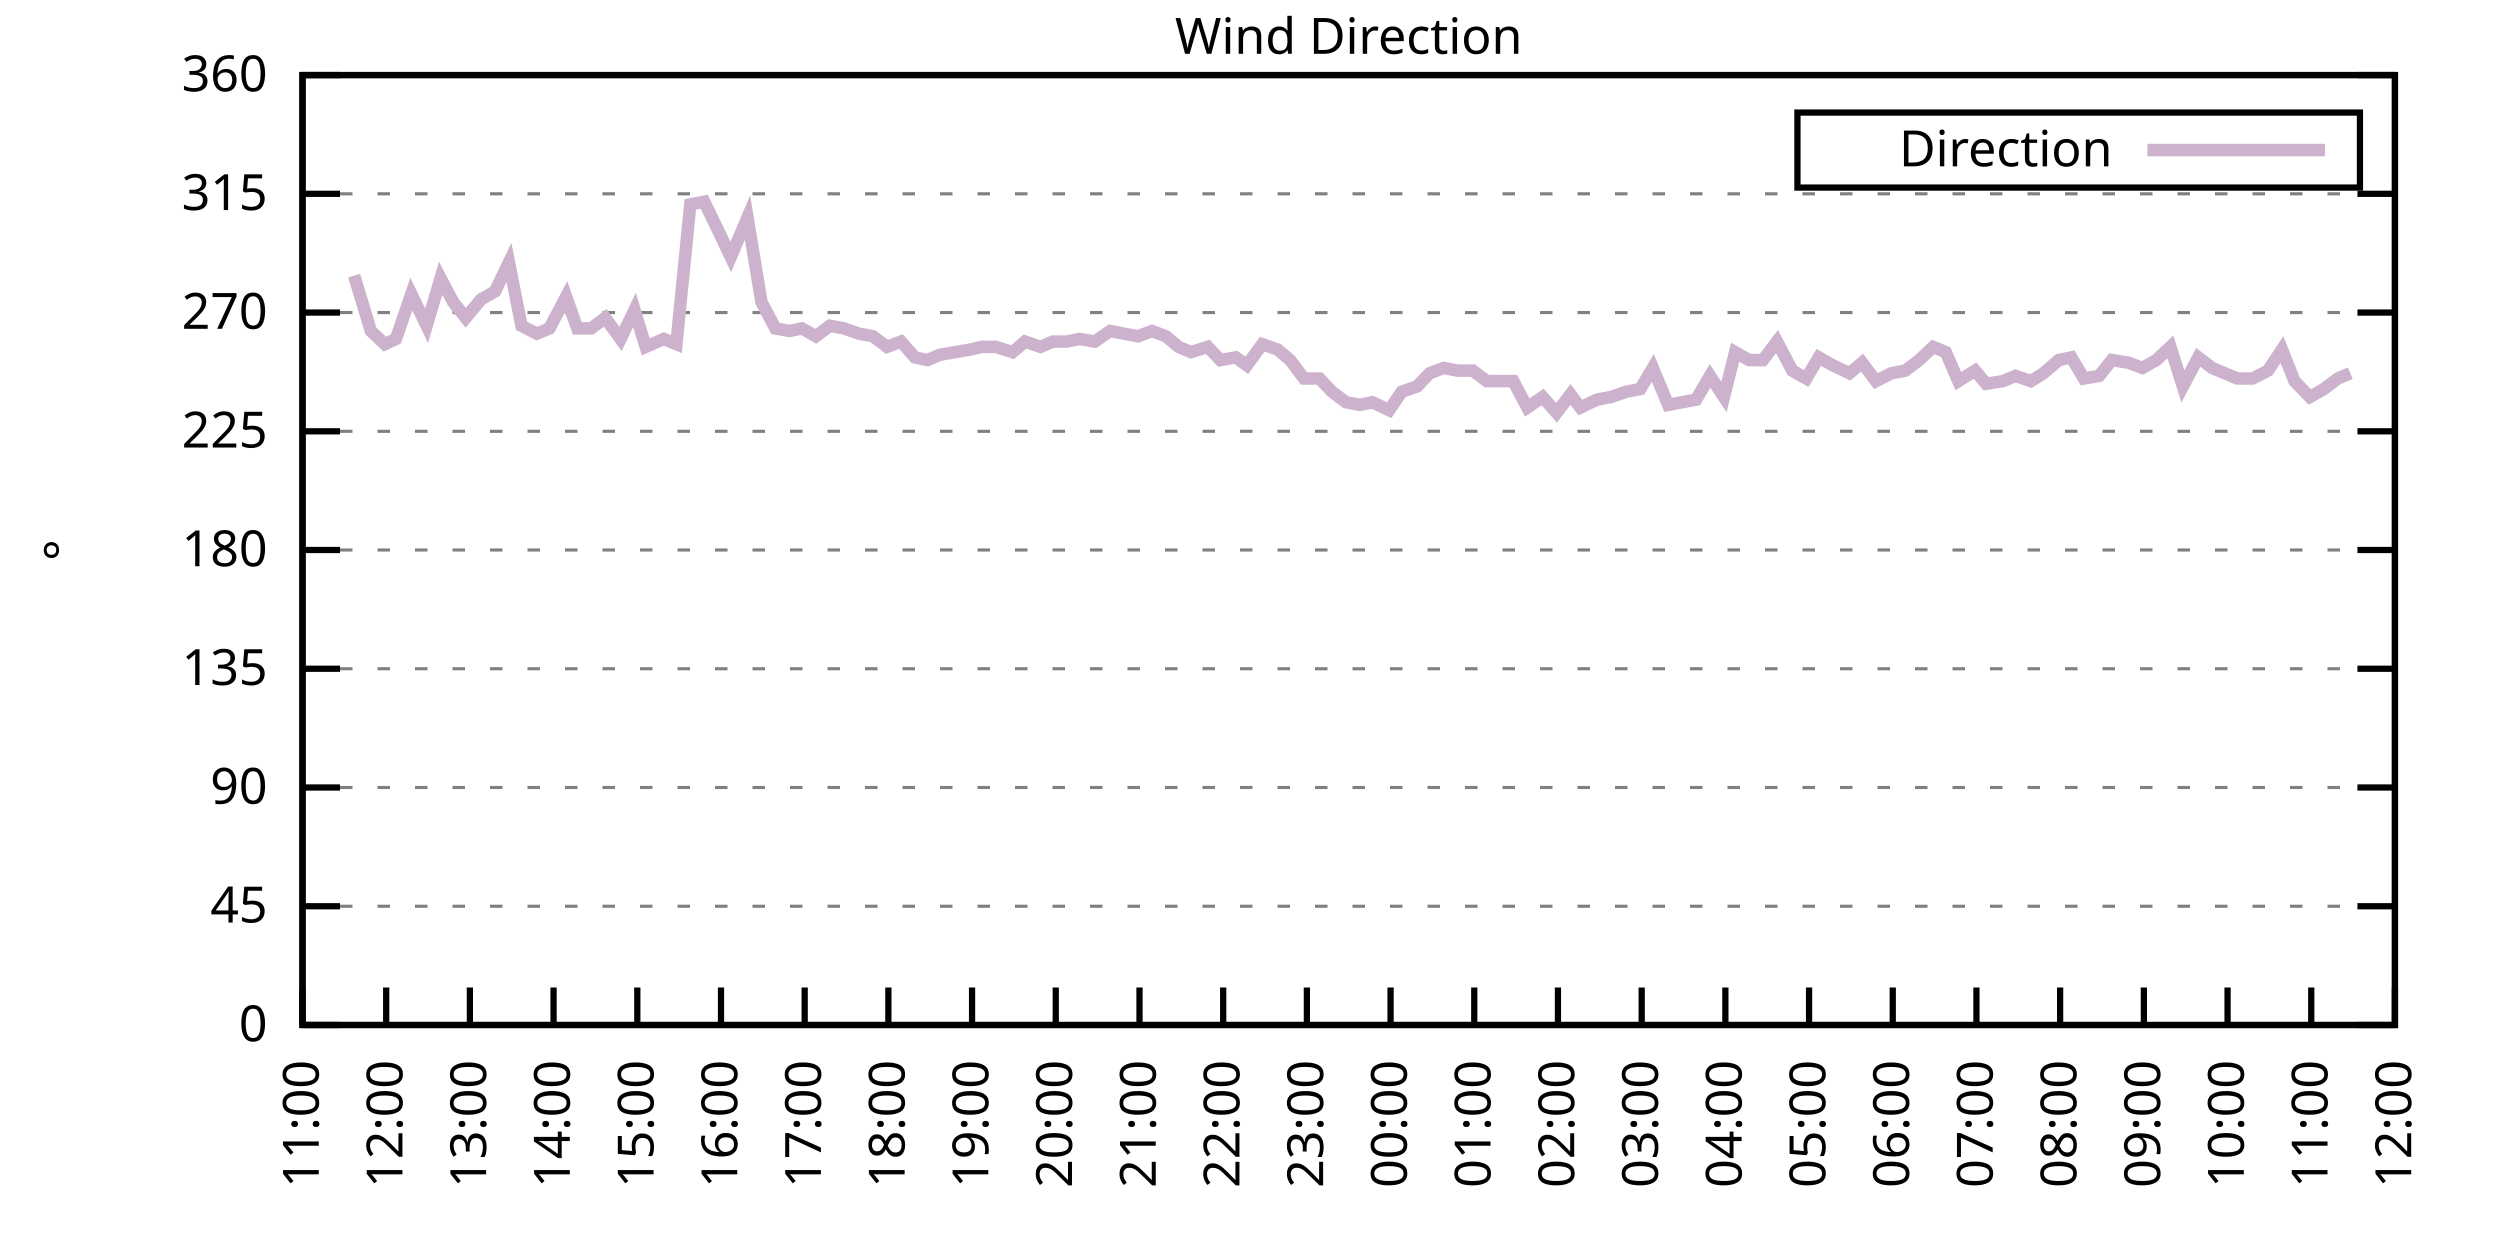
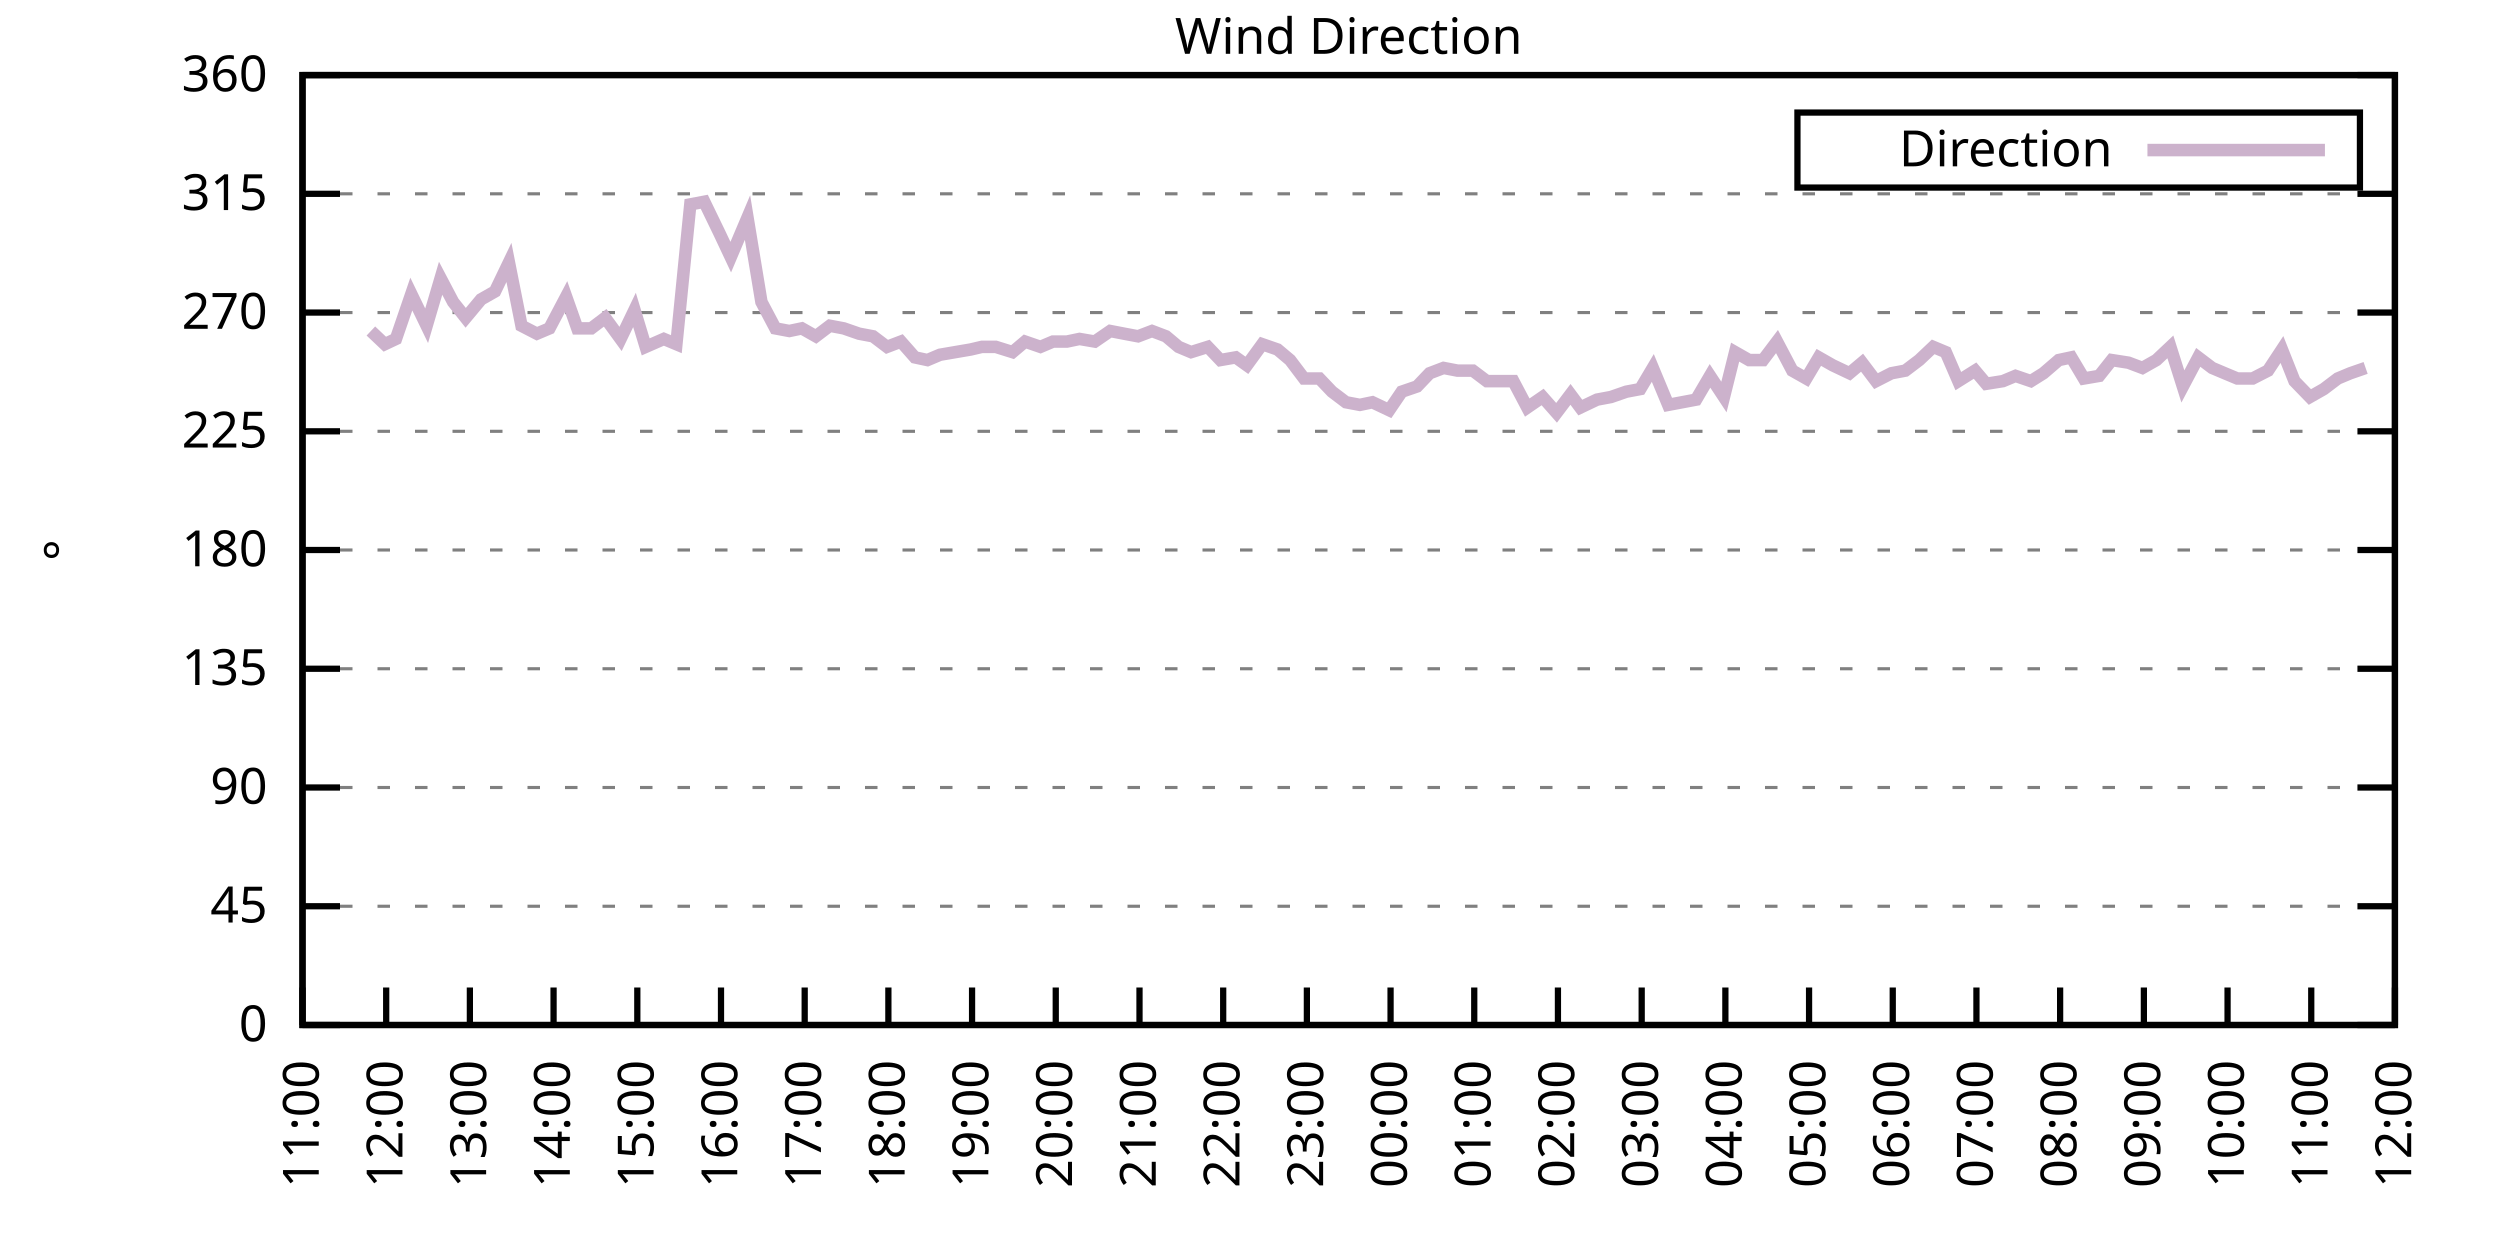
<svg xmlns="http://www.w3.org/2000/svg" xmlns:xlink="http://www.w3.org/1999/xlink" width="400" height="200" viewBox="0 0 400 200">
  <g id="gnuplot_canvas">
    <rect x="0" y="0" width="400" height="200" fill="none" />
    <defs>
      <circle id="gpDot" r="0.5" stroke-width="0.5" stroke="currentColor" />
      <path id="gpPt0" stroke-width="0.333" stroke="currentColor" d="M-1,0 h2 M0,-1 v2" />
      <path id="gpPt1" stroke-width="0.333" stroke="currentColor" d="M-1,-1 L1,1 M1,-1 L-1,1" />
      <path id="gpPt2" stroke-width="0.333" stroke="currentColor" d="M-1,0 L1,0 M0,-1 L0,1 M-1,-1 L1,1 M-1,1 L1,-1" />
      <rect id="gpPt3" stroke-width="0.333" stroke="currentColor" x="-1" y="-1" width="2" height="2" />
      <rect id="gpPt4" stroke-width="0.333" stroke="currentColor" fill="currentColor" x="-1" y="-1" width="2" height="2" />
      <circle id="gpPt5" stroke-width="0.333" stroke="currentColor" cx="0" cy="0" r="1" />
      <use xlink:href="#gpPt5" id="gpPt6" fill="currentColor" stroke="none" />
      <path id="gpPt7" stroke-width="0.333" stroke="currentColor" d="M0,-1.33 L-1.33,0.67 L1.33,0.67 z" />
      <use xlink:href="#gpPt7" id="gpPt8" fill="currentColor" stroke="none" />
      <use xlink:href="#gpPt7" id="gpPt9" stroke="currentColor" transform="rotate(180)" />
      <use xlink:href="#gpPt9" id="gpPt10" fill="currentColor" stroke="none" />
      <use xlink:href="#gpPt3" id="gpPt11" stroke="currentColor" transform="rotate(45)" />
      <use xlink:href="#gpPt11" id="gpPt12" fill="currentColor" stroke="none" />
      <path id="gpPt13" stroke-width="0.333" stroke="currentColor" d="M0,1.330 L1.265,0.411 L0.782,-1.067 L-0.782,-1.076 L-1.265,0.411 z" />
      <use xlink:href="#gpPt13" id="gpPt14" fill="currentColor" stroke="none" />
      <filter id="textbox" filterUnits="objectBoundingBox" x="0" y="0" height="1" width="1">
        <feFlood flood-color="white" flood-opacity="1" result="bgnd" />
        <feComposite in="SourceGraphic" in2="bgnd" operator="atop" />
      </filter>
      <filter id="greybox" filterUnits="objectBoundingBox" x="0" y="0" height="1" width="1">
        <feFlood flood-color="lightgrey" flood-opacity="1" result="grey" />
        <feComposite in="SourceGraphic" in2="grey" operator="atop" />
      </filter>
    </defs>
    <g fill="none" color="white" stroke="currentColor" stroke-width="1.00" stroke-linecap="butt" stroke-linejoin="miter">
</g>
    <g fill="none" color="black" stroke="currentColor" stroke-width="1.00" stroke-linecap="butt" stroke-linejoin="miter">
      <g stroke="none" shape-rendering="crispEdges">
        <polygon fill="rgb(255, 255, 255)" points="48.40,164.00 383.18,164.00 383.18,12.02 48.40,12.02 " />
      </g>
    </g>
    <g fill="none" color="black" stroke="currentColor" stroke-width="1.00" stroke-linecap="butt" stroke-linejoin="miter">
</g>
    <g fill="none" color="black" stroke="black" stroke-width="0.50" stroke-linecap="butt" stroke-linejoin="miter">
</g>
    <g fill="none" color="gray" stroke="currentColor" stroke-width="0.50" stroke-linecap="butt" stroke-linejoin="miter">
      <path stroke="gray" stroke-dasharray="2,4" class="gridline" d="M48.40,164.00 L383.19,164.00  " />
    </g>
    <g fill="none" color="gray" stroke="gray" stroke-width="1.00" stroke-linecap="butt" stroke-linejoin="miter">
</g>
    <g fill="none" color="black" stroke="currentColor" stroke-width="1.00" stroke-linecap="butt" stroke-linejoin="miter">
      <path stroke="black" d="M48.40,164.00 L54.40,164.00 M383.19,164.00 L377.19,164.00  " />
      <g transform="translate(42.80,166.60)" stroke="none" fill="black" font-family="Sans" font-size="8.00" text-anchor="end">
        <text>
          <tspan font-family="Sans"> 0</tspan>
        </text>
      </g>
    </g>
    <g fill="none" color="black" stroke="currentColor" stroke-width="1.00" stroke-linecap="butt" stroke-linejoin="miter">
</g>
    <g fill="none" color="black" stroke="black" stroke-width="0.50" stroke-linecap="butt" stroke-linejoin="miter">
</g>
    <g fill="none" color="gray" stroke="currentColor" stroke-width="0.50" stroke-linecap="butt" stroke-linejoin="miter">
      <path stroke="gray" stroke-dasharray="2,4" class="gridline" d="M48.40,145.00 L383.19,145.00  " />
    </g>
    <g fill="none" color="gray" stroke="gray" stroke-width="1.00" stroke-linecap="butt" stroke-linejoin="miter">
</g>
    <g fill="none" color="black" stroke="currentColor" stroke-width="1.00" stroke-linecap="butt" stroke-linejoin="miter">
      <path stroke="black" d="M48.40,145.00 L54.40,145.00 M383.19,145.00 L377.19,145.00  " />
      <g transform="translate(42.80,147.60)" stroke="none" fill="black" font-family="Sans" font-size="8.00" text-anchor="end">
        <text>
          <tspan font-family="Sans"> 45</tspan>
        </text>
      </g>
    </g>
    <g fill="none" color="black" stroke="currentColor" stroke-width="1.00" stroke-linecap="butt" stroke-linejoin="miter">
</g>
    <g fill="none" color="black" stroke="black" stroke-width="0.50" stroke-linecap="butt" stroke-linejoin="miter">
</g>
    <g fill="none" color="gray" stroke="currentColor" stroke-width="0.50" stroke-linecap="butt" stroke-linejoin="miter">
      <path stroke="gray" stroke-dasharray="2,4" class="gridline" d="M48.40,126.00 L383.19,126.00  " />
    </g>
    <g fill="none" color="gray" stroke="gray" stroke-width="1.00" stroke-linecap="butt" stroke-linejoin="miter">
</g>
    <g fill="none" color="black" stroke="currentColor" stroke-width="1.00" stroke-linecap="butt" stroke-linejoin="miter">
      <path stroke="black" d="M48.40,126.00 L54.40,126.00 M383.19,126.00 L377.19,126.00  " />
      <g transform="translate(42.80,128.60)" stroke="none" fill="black" font-family="Sans" font-size="8.00" text-anchor="end">
        <text>
          <tspan font-family="Sans"> 90</tspan>
        </text>
      </g>
    </g>
    <g fill="none" color="black" stroke="currentColor" stroke-width="1.00" stroke-linecap="butt" stroke-linejoin="miter">
</g>
    <g fill="none" color="black" stroke="black" stroke-width="0.50" stroke-linecap="butt" stroke-linejoin="miter">
</g>
    <g fill="none" color="gray" stroke="currentColor" stroke-width="0.50" stroke-linecap="butt" stroke-linejoin="miter">
      <path stroke="gray" stroke-dasharray="2,4" class="gridline" d="M48.40,107.00 L383.19,107.00  " />
    </g>
    <g fill="none" color="gray" stroke="gray" stroke-width="1.00" stroke-linecap="butt" stroke-linejoin="miter">
</g>
    <g fill="none" color="black" stroke="currentColor" stroke-width="1.00" stroke-linecap="butt" stroke-linejoin="miter">
      <path stroke="black" d="M48.40,107.00 L54.40,107.00 M383.19,107.00 L377.19,107.00  " />
      <g transform="translate(42.80,109.60)" stroke="none" fill="black" font-family="Sans" font-size="8.00" text-anchor="end">
        <text>
          <tspan font-family="Sans"> 135</tspan>
        </text>
      </g>
    </g>
    <g fill="none" color="black" stroke="currentColor" stroke-width="1.00" stroke-linecap="butt" stroke-linejoin="miter">
</g>
    <g fill="none" color="black" stroke="black" stroke-width="0.50" stroke-linecap="butt" stroke-linejoin="miter">
</g>
    <g fill="none" color="gray" stroke="currentColor" stroke-width="0.50" stroke-linecap="butt" stroke-linejoin="miter">
      <path stroke="gray" stroke-dasharray="2,4" class="gridline" d="M48.40,88.00 L383.19,88.00  " />
    </g>
    <g fill="none" color="gray" stroke="gray" stroke-width="1.00" stroke-linecap="butt" stroke-linejoin="miter">
</g>
    <g fill="none" color="black" stroke="currentColor" stroke-width="1.00" stroke-linecap="butt" stroke-linejoin="miter">
      <path stroke="black" d="M48.40,88.00 L54.40,88.00 M383.19,88.00 L377.19,88.00  " />
      <g transform="translate(42.80,90.60)" stroke="none" fill="black" font-family="Sans" font-size="8.00" text-anchor="end">
        <text>
          <tspan font-family="Sans"> 180</tspan>
        </text>
      </g>
    </g>
    <g fill="none" color="black" stroke="currentColor" stroke-width="1.00" stroke-linecap="butt" stroke-linejoin="miter">
</g>
    <g fill="none" color="black" stroke="black" stroke-width="0.50" stroke-linecap="butt" stroke-linejoin="miter">
</g>
    <g fill="none" color="gray" stroke="currentColor" stroke-width="0.50" stroke-linecap="butt" stroke-linejoin="miter">
      <path stroke="gray" stroke-dasharray="2,4" class="gridline" d="M48.40,69.01 L383.19,69.01  " />
    </g>
    <g fill="none" color="gray" stroke="gray" stroke-width="1.00" stroke-linecap="butt" stroke-linejoin="miter">
</g>
    <g fill="none" color="black" stroke="currentColor" stroke-width="1.00" stroke-linecap="butt" stroke-linejoin="miter">
      <path stroke="black" d="M48.40,69.01 L54.40,69.01 M383.19,69.01 L377.19,69.01  " />
      <g transform="translate(42.80,71.61)" stroke="none" fill="black" font-family="Sans" font-size="8.00" text-anchor="end">
        <text>
          <tspan font-family="Sans"> 225</tspan>
        </text>
      </g>
    </g>
    <g fill="none" color="black" stroke="currentColor" stroke-width="1.00" stroke-linecap="butt" stroke-linejoin="miter">
</g>
    <g fill="none" color="black" stroke="black" stroke-width="0.50" stroke-linecap="butt" stroke-linejoin="miter">
</g>
    <g fill="none" color="gray" stroke="currentColor" stroke-width="0.50" stroke-linecap="butt" stroke-linejoin="miter">
      <path stroke="gray" stroke-dasharray="2,4" class="gridline" d="M48.40,50.01 L383.19,50.01  " />
    </g>
    <g fill="none" color="gray" stroke="gray" stroke-width="1.00" stroke-linecap="butt" stroke-linejoin="miter">
</g>
    <g fill="none" color="black" stroke="currentColor" stroke-width="1.00" stroke-linecap="butt" stroke-linejoin="miter">
      <path stroke="black" d="M48.40,50.01 L54.40,50.01 M383.19,50.01 L377.19,50.01  " />
      <g transform="translate(42.80,52.61)" stroke="none" fill="black" font-family="Sans" font-size="8.00" text-anchor="end">
        <text>
          <tspan font-family="Sans"> 270</tspan>
        </text>
      </g>
    </g>
    <g fill="none" color="black" stroke="currentColor" stroke-width="1.00" stroke-linecap="butt" stroke-linejoin="miter">
</g>
    <g fill="none" color="black" stroke="black" stroke-width="0.50" stroke-linecap="butt" stroke-linejoin="miter">
</g>
    <g fill="none" color="gray" stroke="currentColor" stroke-width="0.50" stroke-linecap="butt" stroke-linejoin="miter">
      <path stroke="gray" stroke-dasharray="2,4" class="gridline" d="M48.40,31.01 L383.19,31.01  " />
    </g>
    <g fill="none" color="gray" stroke="gray" stroke-width="1.00" stroke-linecap="butt" stroke-linejoin="miter">
</g>
    <g fill="none" color="black" stroke="currentColor" stroke-width="1.00" stroke-linecap="butt" stroke-linejoin="miter">
      <path stroke="black" d="M48.40,31.01 L54.40,31.01 M383.19,31.01 L377.19,31.01  " />
      <g transform="translate(42.80,33.61)" stroke="none" fill="black" font-family="Sans" font-size="8.00" text-anchor="end">
        <text>
          <tspan font-family="Sans"> 315</tspan>
        </text>
      </g>
    </g>
    <g fill="none" color="black" stroke="currentColor" stroke-width="1.00" stroke-linecap="butt" stroke-linejoin="miter">
</g>
    <g fill="none" color="black" stroke="black" stroke-width="0.50" stroke-linecap="butt" stroke-linejoin="miter">
</g>
    <g fill="none" color="gray" stroke="currentColor" stroke-width="0.50" stroke-linecap="butt" stroke-linejoin="miter">
      <path stroke="gray" stroke-dasharray="2,4" class="gridline" d="M48.40,12.01 L383.19,12.01  " />
    </g>
    <g fill="none" color="gray" stroke="gray" stroke-width="1.00" stroke-linecap="butt" stroke-linejoin="miter">
</g>
    <g fill="none" color="black" stroke="currentColor" stroke-width="1.00" stroke-linecap="butt" stroke-linejoin="miter">
      <path stroke="black" d="M48.40,12.01 L54.40,12.01 M383.19,12.01 L377.19,12.01  " />
      <g transform="translate(42.80,14.61)" stroke="none" fill="black" font-family="Sans" font-size="8.00" text-anchor="end">
        <text>
          <tspan font-family="Sans"> 360</tspan>
        </text>
      </g>
    </g>
    <g fill="none" color="black" stroke="currentColor" stroke-width="1.00" stroke-linecap="butt" stroke-linejoin="miter">
      <path stroke="black" d="M48.40,164.00 L48.40,158.00  " />
      <g transform="translate(51.00,169.60) rotate(270.00)" stroke="none" fill="black" font-family="Sans" font-size="8.00" text-anchor="end">
        <text>
          <tspan font-family="Sans">11:00</tspan>
        </text>
      </g>
    </g>
    <g fill="none" color="black" stroke="currentColor" stroke-width="1.00" stroke-linecap="butt" stroke-linejoin="miter">
      <path stroke="black" d="M61.79,164.00 L61.79,158.00  " />
      <g transform="translate(64.39,169.60) rotate(270.00)" stroke="none" fill="black" font-family="Sans" font-size="8.00" text-anchor="end">
        <text>
          <tspan font-family="Sans">12:00</tspan>
        </text>
      </g>
    </g>
    <g fill="none" color="black" stroke="currentColor" stroke-width="1.00" stroke-linecap="butt" stroke-linejoin="miter">
      <path stroke="black" d="M75.18,164.00 L75.18,158.00  " />
      <g transform="translate(77.78,169.60) rotate(270.00)" stroke="none" fill="black" font-family="Sans" font-size="8.00" text-anchor="end">
        <text>
          <tspan font-family="Sans">13:00</tspan>
        </text>
      </g>
    </g>
    <g fill="none" color="black" stroke="currentColor" stroke-width="1.00" stroke-linecap="butt" stroke-linejoin="miter">
      <path stroke="black" d="M88.57,164.00 L88.57,158.00  " />
      <g transform="translate(91.17,169.60) rotate(270.00)" stroke="none" fill="black" font-family="Sans" font-size="8.00" text-anchor="end">
        <text>
          <tspan font-family="Sans">14:00</tspan>
        </text>
      </g>
    </g>
    <g fill="none" color="black" stroke="currentColor" stroke-width="1.00" stroke-linecap="butt" stroke-linejoin="miter">
      <path stroke="black" d="M101.97,164.00 L101.97,158.00  " />
      <g transform="translate(104.57,169.60) rotate(270.00)" stroke="none" fill="black" font-family="Sans" font-size="8.00" text-anchor="end">
        <text>
          <tspan font-family="Sans">15:00</tspan>
        </text>
      </g>
    </g>
    <g fill="none" color="black" stroke="currentColor" stroke-width="1.00" stroke-linecap="butt" stroke-linejoin="miter">
      <path stroke="black" d="M115.36,164.00 L115.36,158.00  " />
      <g transform="translate(117.96,169.60) rotate(270.00)" stroke="none" fill="black" font-family="Sans" font-size="8.00" text-anchor="end">
        <text>
          <tspan font-family="Sans">16:00</tspan>
        </text>
      </g>
    </g>
    <g fill="none" color="black" stroke="currentColor" stroke-width="1.00" stroke-linecap="butt" stroke-linejoin="miter">
      <path stroke="black" d="M128.75,164.00 L128.75,158.00  " />
      <g transform="translate(131.35,169.60) rotate(270.00)" stroke="none" fill="black" font-family="Sans" font-size="8.00" text-anchor="end">
        <text>
          <tspan font-family="Sans">17:00</tspan>
        </text>
      </g>
    </g>
    <g fill="none" color="black" stroke="currentColor" stroke-width="1.00" stroke-linecap="butt" stroke-linejoin="miter">
      <path stroke="black" d="M142.14,164.00 L142.14,158.00  " />
      <g transform="translate(144.74,169.60) rotate(270.00)" stroke="none" fill="black" font-family="Sans" font-size="8.00" text-anchor="end">
        <text>
          <tspan font-family="Sans">18:00</tspan>
        </text>
      </g>
    </g>
    <g fill="none" color="black" stroke="currentColor" stroke-width="1.00" stroke-linecap="butt" stroke-linejoin="miter">
      <path stroke="black" d="M155.53,164.00 L155.53,158.00  " />
      <g transform="translate(158.13,169.60) rotate(270.00)" stroke="none" fill="black" font-family="Sans" font-size="8.00" text-anchor="end">
        <text>
          <tspan font-family="Sans">19:00</tspan>
        </text>
      </g>
    </g>
    <g fill="none" color="black" stroke="currentColor" stroke-width="1.00" stroke-linecap="butt" stroke-linejoin="miter">
      <path stroke="black" d="M168.92,164.00 L168.92,158.00  " />
      <g transform="translate(171.52,169.60) rotate(270.00)" stroke="none" fill="black" font-family="Sans" font-size="8.00" text-anchor="end">
        <text>
          <tspan font-family="Sans">20:00</tspan>
        </text>
      </g>
    </g>
    <g fill="none" color="black" stroke="currentColor" stroke-width="1.00" stroke-linecap="butt" stroke-linejoin="miter">
      <path stroke="black" d="M182.32,164.00 L182.32,158.00  " />
      <g transform="translate(184.92,169.60) rotate(270.00)" stroke="none" fill="black" font-family="Sans" font-size="8.00" text-anchor="end">
        <text>
          <tspan font-family="Sans">21:00</tspan>
        </text>
      </g>
    </g>
    <g fill="none" color="black" stroke="currentColor" stroke-width="1.00" stroke-linecap="butt" stroke-linejoin="miter">
      <path stroke="black" d="M195.71,164.00 L195.71,158.00  " />
      <g transform="translate(198.31,169.60) rotate(270.00)" stroke="none" fill="black" font-family="Sans" font-size="8.00" text-anchor="end">
        <text>
          <tspan font-family="Sans">22:00</tspan>
        </text>
      </g>
    </g>
    <g fill="none" color="black" stroke="currentColor" stroke-width="1.00" stroke-linecap="butt" stroke-linejoin="miter">
      <path stroke="black" d="M209.10,164.00 L209.10,158.00  " />
      <g transform="translate(211.70,169.60) rotate(270.00)" stroke="none" fill="black" font-family="Sans" font-size="8.00" text-anchor="end">
        <text>
          <tspan font-family="Sans">23:00</tspan>
        </text>
      </g>
    </g>
    <g fill="none" color="black" stroke="currentColor" stroke-width="1.00" stroke-linecap="butt" stroke-linejoin="miter">
      <path stroke="black" d="M222.49,164.00 L222.49,158.00  " />
      <g transform="translate(225.09,169.60) rotate(270.00)" stroke="none" fill="black" font-family="Sans" font-size="8.00" text-anchor="end">
        <text>
          <tspan font-family="Sans">00:00</tspan>
        </text>
      </g>
    </g>
    <g fill="none" color="black" stroke="currentColor" stroke-width="1.00" stroke-linecap="butt" stroke-linejoin="miter">
      <path stroke="black" d="M235.88,164.00 L235.88,158.00  " />
      <g transform="translate(238.48,169.60) rotate(270.00)" stroke="none" fill="black" font-family="Sans" font-size="8.00" text-anchor="end">
        <text>
          <tspan font-family="Sans">01:00</tspan>
        </text>
      </g>
    </g>
    <g fill="none" color="black" stroke="currentColor" stroke-width="1.00" stroke-linecap="butt" stroke-linejoin="miter">
      <path stroke="black" d="M249.27,164.00 L249.27,158.00  " />
      <g transform="translate(251.87,169.60) rotate(270.00)" stroke="none" fill="black" font-family="Sans" font-size="8.00" text-anchor="end">
        <text>
          <tspan font-family="Sans">02:00</tspan>
        </text>
      </g>
    </g>
    <g fill="none" color="black" stroke="currentColor" stroke-width="1.00" stroke-linecap="butt" stroke-linejoin="miter">
      <path stroke="black" d="M262.67,164.00 L262.67,158.00  " />
      <g transform="translate(265.27,169.60) rotate(270.00)" stroke="none" fill="black" font-family="Sans" font-size="8.00" text-anchor="end">
        <text>
          <tspan font-family="Sans">03:00</tspan>
        </text>
      </g>
    </g>
    <g fill="none" color="black" stroke="currentColor" stroke-width="1.00" stroke-linecap="butt" stroke-linejoin="miter">
      <path stroke="black" d="M276.06,164.00 L276.06,158.00  " />
      <g transform="translate(278.66,169.60) rotate(270.00)" stroke="none" fill="black" font-family="Sans" font-size="8.00" text-anchor="end">
        <text>
          <tspan font-family="Sans">04:00</tspan>
        </text>
      </g>
    </g>
    <g fill="none" color="black" stroke="currentColor" stroke-width="1.00" stroke-linecap="butt" stroke-linejoin="miter">
      <path stroke="black" d="M289.45,164.00 L289.45,158.00  " />
      <g transform="translate(292.05,169.60) rotate(270.00)" stroke="none" fill="black" font-family="Sans" font-size="8.00" text-anchor="end">
        <text>
          <tspan font-family="Sans">05:00</tspan>
        </text>
      </g>
    </g>
    <g fill="none" color="black" stroke="currentColor" stroke-width="1.00" stroke-linecap="butt" stroke-linejoin="miter">
      <path stroke="black" d="M302.84,164.00 L302.84,158.00  " />
      <g transform="translate(305.44,169.60) rotate(270.00)" stroke="none" fill="black" font-family="Sans" font-size="8.00" text-anchor="end">
        <text>
          <tspan font-family="Sans">06:00</tspan>
        </text>
      </g>
    </g>
    <g fill="none" color="black" stroke="currentColor" stroke-width="1.00" stroke-linecap="butt" stroke-linejoin="miter">
      <path stroke="black" d="M316.23,164.00 L316.23,158.00  " />
      <g transform="translate(318.83,169.60) rotate(270.00)" stroke="none" fill="black" font-family="Sans" font-size="8.00" text-anchor="end">
        <text>
          <tspan font-family="Sans">07:00</tspan>
        </text>
      </g>
    </g>
    <g fill="none" color="black" stroke="currentColor" stroke-width="1.00" stroke-linecap="butt" stroke-linejoin="miter">
      <path stroke="black" d="M329.62,164.00 L329.62,158.00  " />
      <g transform="translate(332.22,169.60) rotate(270.00)" stroke="none" fill="black" font-family="Sans" font-size="8.00" text-anchor="end">
        <text>
          <tspan font-family="Sans">08:00</tspan>
        </text>
      </g>
    </g>
    <g fill="none" color="black" stroke="currentColor" stroke-width="1.00" stroke-linecap="butt" stroke-linejoin="miter">
      <path stroke="black" d="M343.02,164.00 L343.02,158.00  " />
      <g transform="translate(345.62,169.60) rotate(270.00)" stroke="none" fill="black" font-family="Sans" font-size="8.00" text-anchor="end">
        <text>
          <tspan font-family="Sans">09:00</tspan>
        </text>
      </g>
    </g>
    <g fill="none" color="black" stroke="currentColor" stroke-width="1.00" stroke-linecap="butt" stroke-linejoin="miter">
      <path stroke="black" d="M356.41,164.00 L356.41,158.00  " />
      <g transform="translate(359.01,169.60) rotate(270.00)" stroke="none" fill="black" font-family="Sans" font-size="8.00" text-anchor="end">
        <text>
          <tspan font-family="Sans">10:00</tspan>
        </text>
      </g>
    </g>
    <g fill="none" color="black" stroke="currentColor" stroke-width="1.00" stroke-linecap="butt" stroke-linejoin="miter">
      <path stroke="black" d="M369.80,164.00 L369.80,158.00  " />
      <g transform="translate(372.40,169.60) rotate(270.00)" stroke="none" fill="black" font-family="Sans" font-size="8.00" text-anchor="end">
        <text>
          <tspan font-family="Sans">11:00</tspan>
        </text>
      </g>
    </g>
    <g fill="none" color="black" stroke="currentColor" stroke-width="1.00" stroke-linecap="butt" stroke-linejoin="miter">
      <path stroke="black" d="M383.19,164.00 L383.19,158.00  " />
      <g transform="translate(385.79,169.60) rotate(270.00)" stroke="none" fill="black" font-family="Sans" font-size="8.00" text-anchor="end">
        <text>
          <tspan font-family="Sans">12:00</tspan>
        </text>
      </g>
    </g>
    <g fill="none" color="black" stroke="currentColor" stroke-width="1.00" stroke-linecap="butt" stroke-linejoin="miter">
</g>
    <g fill="none" color="black" stroke="currentColor" stroke-width="1.00" stroke-linecap="butt" stroke-linejoin="miter">
      <path stroke="black" d="M48.40,12.01 L48.40,164.00 L383.19,164.00 L383.19,12.01 L48.40,12.01 Z  " />
    </g>
    <g fill="none" color="black" stroke="currentColor" stroke-width="1.00" stroke-linecap="butt" stroke-linejoin="miter">
</g>
    <g fill="none" color="black" stroke="currentColor" stroke-width="1.00" stroke-linecap="butt" stroke-linejoin="miter">
      <path stroke="black" d="M287.59,30.01 L287.59,18.01 L377.59,18.01 L377.59,30.01 L287.59,30.01 Z  " />
    </g>
    <g id="Wind_direction_plot_1">
      <g fill="none" color="white" stroke="black" stroke-width="2.00" stroke-linecap="butt" stroke-linejoin="miter">
</g>
      <g fill="none" color="black" stroke="currentColor" stroke-width="2.00" stroke-linecap="butt" stroke-linejoin="miter">
        <g transform="translate(337.99,26.61)" stroke="none" fill="black" font-family="Sans" font-size="8.00" text-anchor="end">
          <text>
            <tspan font-family="Sans">Direction</tspan>
          </text>
        </g>
      </g>
      <g fill="none" color="black" stroke="currentColor" stroke-width="2.00" stroke-linecap="butt" stroke-linejoin="miter">
-         <path stroke="rgb(204, 178, 204)" d="M343.59,24.01 L371.99,24.01 M56.66,44.10 L59.34,52.96 L61.57,55.07 L63.35,54.23 L65.81,47.05 L68.26,52.12   L70.50,44.52 L72.50,48.32 L74.51,50.85 L76.97,47.90 L79.20,46.63 L81.43,41.99 L83.44,52.12 L85.90,53.39   L87.91,52.54 L90.58,47.47 L92.37,52.54 L94.60,52.54 L96.83,50.85 L99.29,54.23 L101.52,49.59 L103.31,55.50   L106.21,54.23 L108.22,55.07 L110.45,32.70 L112.68,32.28 L115.13,37.34 L116.92,41.14 L119.60,34.81 L121.83,48.32   L124.06,52.54 L126.29,52.96 L128.30,52.54 L130.54,53.81 L132.77,52.12 L135.00,52.54 L137.45,53.39 L139.69,53.81   L141.92,55.50 L144.15,54.65 L146.38,57.18 L148.39,57.61 L150.40,56.76 L152.85,56.34 L155.31,55.92 L157.10,55.50   L159.33,55.50 L162.01,56.34 L164.01,54.65 L166.47,55.50 L168.48,54.65 L170.71,54.65 L172.72,54.23 L175.17,54.65   L177.63,52.96 L179.86,53.39 L182.09,53.81 L184.32,52.96 L186.56,53.81 L188.57,55.50 L190.57,56.34 L193.25,55.50   L195.26,57.61 L197.72,57.18 L199.50,58.45 L201.96,55.07 L204.41,55.92 L206.42,57.61 L208.65,60.56 L211.11,60.56   L213.12,62.67 L215.35,64.36 L217.58,64.78 L219.59,64.36 L222.27,65.63 L224.28,62.67 L226.73,61.83 L228.74,59.72   L230.97,58.87 L233.20,59.30 L235.66,59.30 L237.89,60.98 L242.13,60.98 L244.36,65.21 L246.82,63.52 L249.05,66.05   L251.28,63.10 L252.85,65.21 L255.52,63.94 L257.76,63.52 L260.21,62.67 L262.44,62.25 L264.45,58.87 L266.91,64.78   L269.14,64.36 L271.37,63.94 L273.60,60.14 L275.83,63.52 L277.62,56.34 L279.85,57.61 L282.08,57.61 L284.32,54.65   L286.77,59.30 L289.00,60.56 L291.01,57.18 L293.24,58.45 L295.92,59.72 L297.93,58.03 L300.16,60.98 L302.62,59.72   L304.85,59.30 L307.08,57.61 L309.31,55.50 L311.32,56.34 L313.33,60.98 L316.01,59.30 L317.79,61.41 L320.47,60.98   L322.48,60.14 L324.94,60.98 L326.95,59.72 L329.40,57.61 L331.41,57.18 L333.42,60.56 L335.87,60.14 L337.88,57.61   L340.56,58.03 L342.79,58.87 L345.02,57.61 L347.26,55.50 L349.26,61.83 L351.72,57.18 L353.95,58.87 L355.96,59.72   L357.97,60.56 L360.42,60.56 L362.88,59.30 L365.11,55.92 L367.12,60.98 L369.58,63.52 L371.81,62.25 L374.04,60.56   L376.05,59.72  " />
+         <path stroke="rgb(204, 178, 204)" d="M343.59,24.01 L371.99,24.01 M59.34,52.96 L61.57,55.07 L63.35,54.23 L65.81,47.05 L68.26,52.12 L70.50,44.52   L72.50,48.32 L74.51,50.85 L76.97,47.90 L79.20,46.63 L81.43,41.99 L83.44,52.12 L85.90,53.39 L87.91,52.54   L90.58,47.47 L92.37,52.54 L94.60,52.54 L96.83,50.85 L99.29,54.23 L101.52,49.59 L103.31,55.50 L106.21,54.23   L108.22,55.07 L110.45,32.70 L112.68,32.28 L115.13,37.34 L116.92,41.14 L119.60,34.81 L121.83,48.32 L124.06,52.54   L126.29,52.96 L128.30,52.54 L130.54,53.81 L132.77,52.12 L135.00,52.54 L137.45,53.39 L139.69,53.81 L141.92,55.50   L144.15,54.65 L146.38,57.18 L148.39,57.61 L150.40,56.76 L152.85,56.34 L155.31,55.92 L157.10,55.50 L159.33,55.50   L162.01,56.34 L164.01,54.65 L166.47,55.50 L168.48,54.65 L170.71,54.65 L172.72,54.23 L175.17,54.65 L177.63,52.96   L179.86,53.39 L182.09,53.81 L184.32,52.96 L186.56,53.81 L188.57,55.50 L190.57,56.34 L193.25,55.50 L195.26,57.61   L197.72,57.18 L199.50,58.45 L201.96,55.07 L204.41,55.92 L206.42,57.61 L208.65,60.56 L211.11,60.56 L213.12,62.67   L215.35,64.36 L217.58,64.78 L219.59,64.36 L222.27,65.63 L224.28,62.67 L226.73,61.83 L228.74,59.72 L230.97,58.87   L233.20,59.30 L235.66,59.30 L237.89,60.98 L242.13,60.98 L244.36,65.21 L246.82,63.52 L249.05,66.05 L251.28,63.10   L252.85,65.21 L255.52,63.94 L257.76,63.52 L260.21,62.67 L262.44,62.25 L264.45,58.87 L266.91,64.78 L269.14,64.36   L271.37,63.94 L273.60,60.14 L275.83,63.52 L277.62,56.34 L279.85,57.61 L282.08,57.61 L284.32,54.65 L286.77,59.30   L289.00,60.56 L291.01,57.18 L293.24,58.45 L295.92,59.72 L297.93,58.03 L300.16,60.98 L302.62,59.72 L304.85,59.30   L307.08,57.61 L309.31,55.50 L311.32,56.34 L313.33,60.98 L316.01,59.30 L317.79,61.41 L320.47,60.98 L322.48,60.14   L324.94,60.98 L326.95,59.72 L329.40,57.61 L331.41,57.18 L333.42,60.56 L335.87,60.14 L337.88,57.61 L340.56,58.03   L342.79,58.87 L345.02,57.61 L347.26,55.50 L349.26,61.83 L351.72,57.18 L353.95,58.87 L355.96,59.72 L357.97,60.56   L360.42,60.56 L362.88,59.30 L365.11,55.92 L367.12,60.98 L369.58,63.52 L371.81,62.25 L374.04,60.56 L376.05,59.72   L378.50,58.87  " />
      </g>
    </g>
    <g fill="none" color="black" stroke="currentColor" stroke-width="2.00" stroke-linecap="butt" stroke-linejoin="miter">
</g>
    <g fill="none" color="black" stroke="black" stroke-width="1.00" stroke-linecap="butt" stroke-linejoin="miter">
</g>
    <g fill="none" color="black" stroke="currentColor" stroke-width="1.00" stroke-linecap="butt" stroke-linejoin="miter">
      <path stroke="black" d="M48.40,12.01 L48.40,164.00 L383.19,164.00 L383.19,12.01 L48.40,12.01 Z  " />
      <g transform="translate(12.80,88.01) rotate(270.00)" stroke="none" fill="black" font-family="Sans" font-size="8.00" text-anchor="middle">
        <text>
          <tspan font-family="Sans">°</tspan>
        </text>
      </g>
    </g>
    <g fill="none" color="black" stroke="currentColor" stroke-width="1.00" stroke-linecap="butt" stroke-linejoin="miter">
</g>
    <g fill="none" color="black" stroke="currentColor" stroke-width="1.00" stroke-linecap="butt" stroke-linejoin="miter">
      <g transform="translate(215.79,8.61)" stroke="none" fill="black" font-family="Sans" font-size="8.00" text-anchor="middle">
        <text>
          <tspan font-family="Sans">Wind Direction</tspan>
        </text>
      </g>
    </g>
    <g fill="none" color="black" stroke="currentColor" stroke-width="1.00" stroke-linecap="butt" stroke-linejoin="miter">
</g>
  </g>
</svg>
